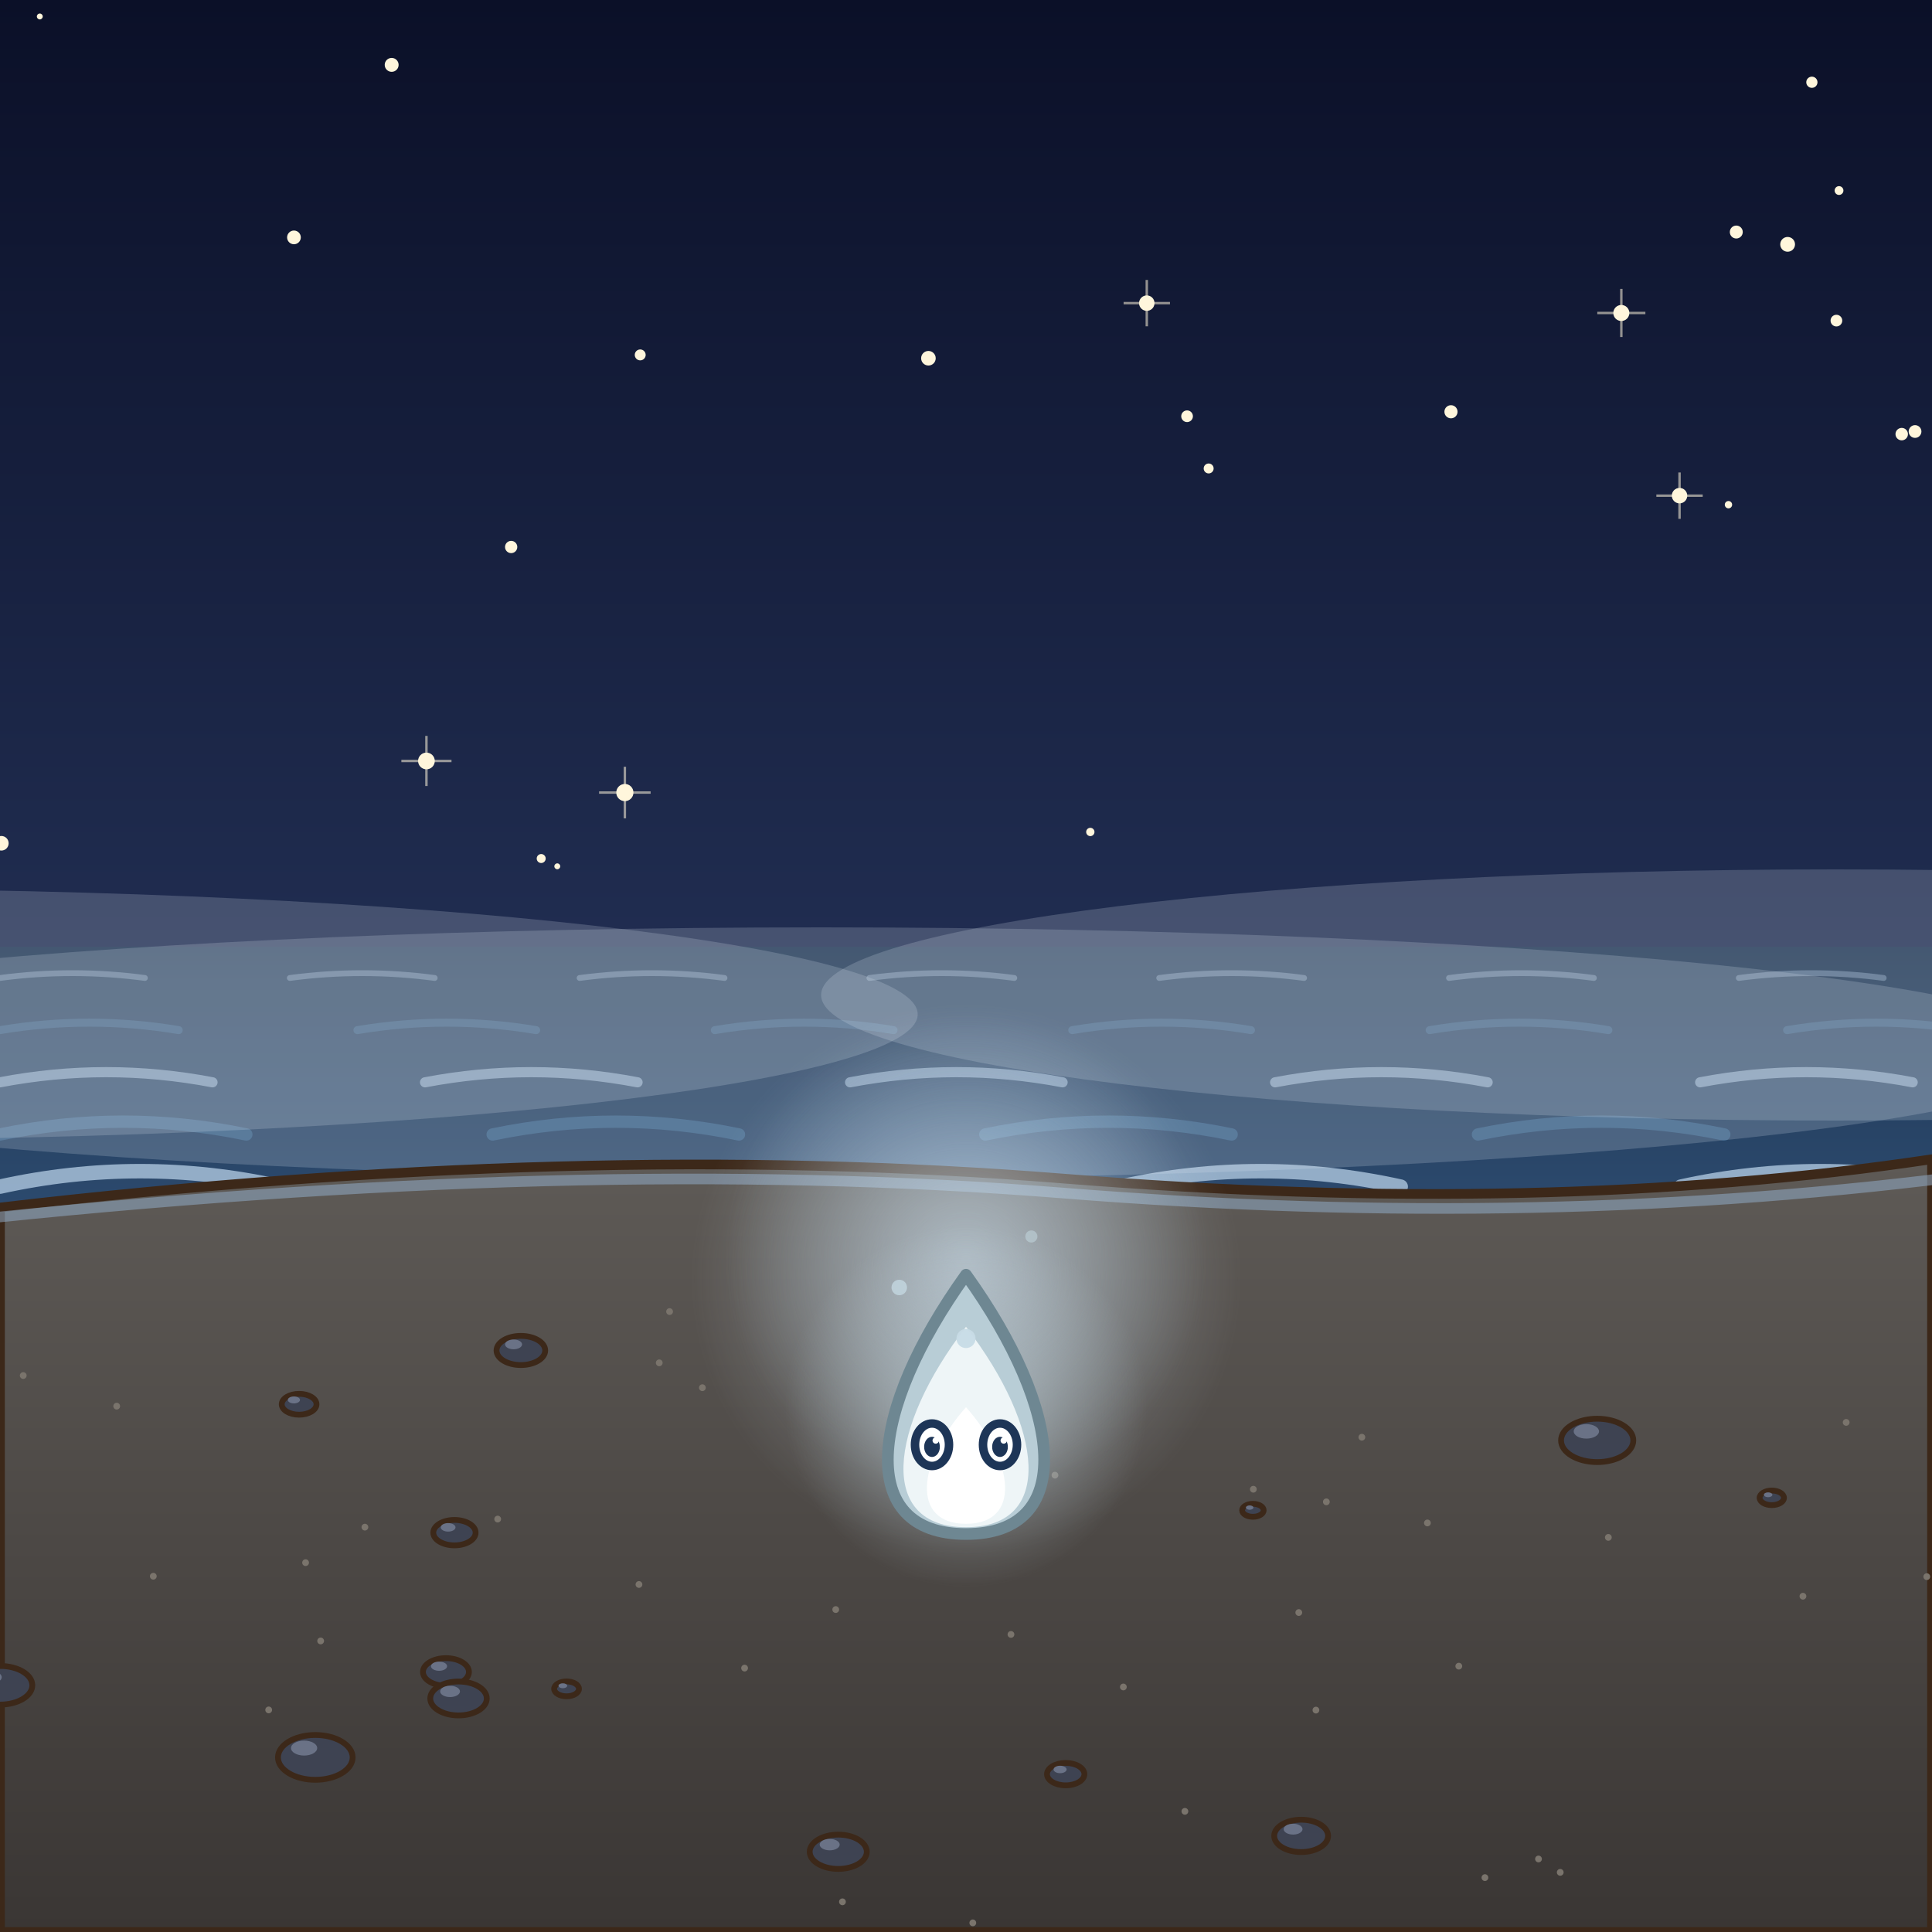
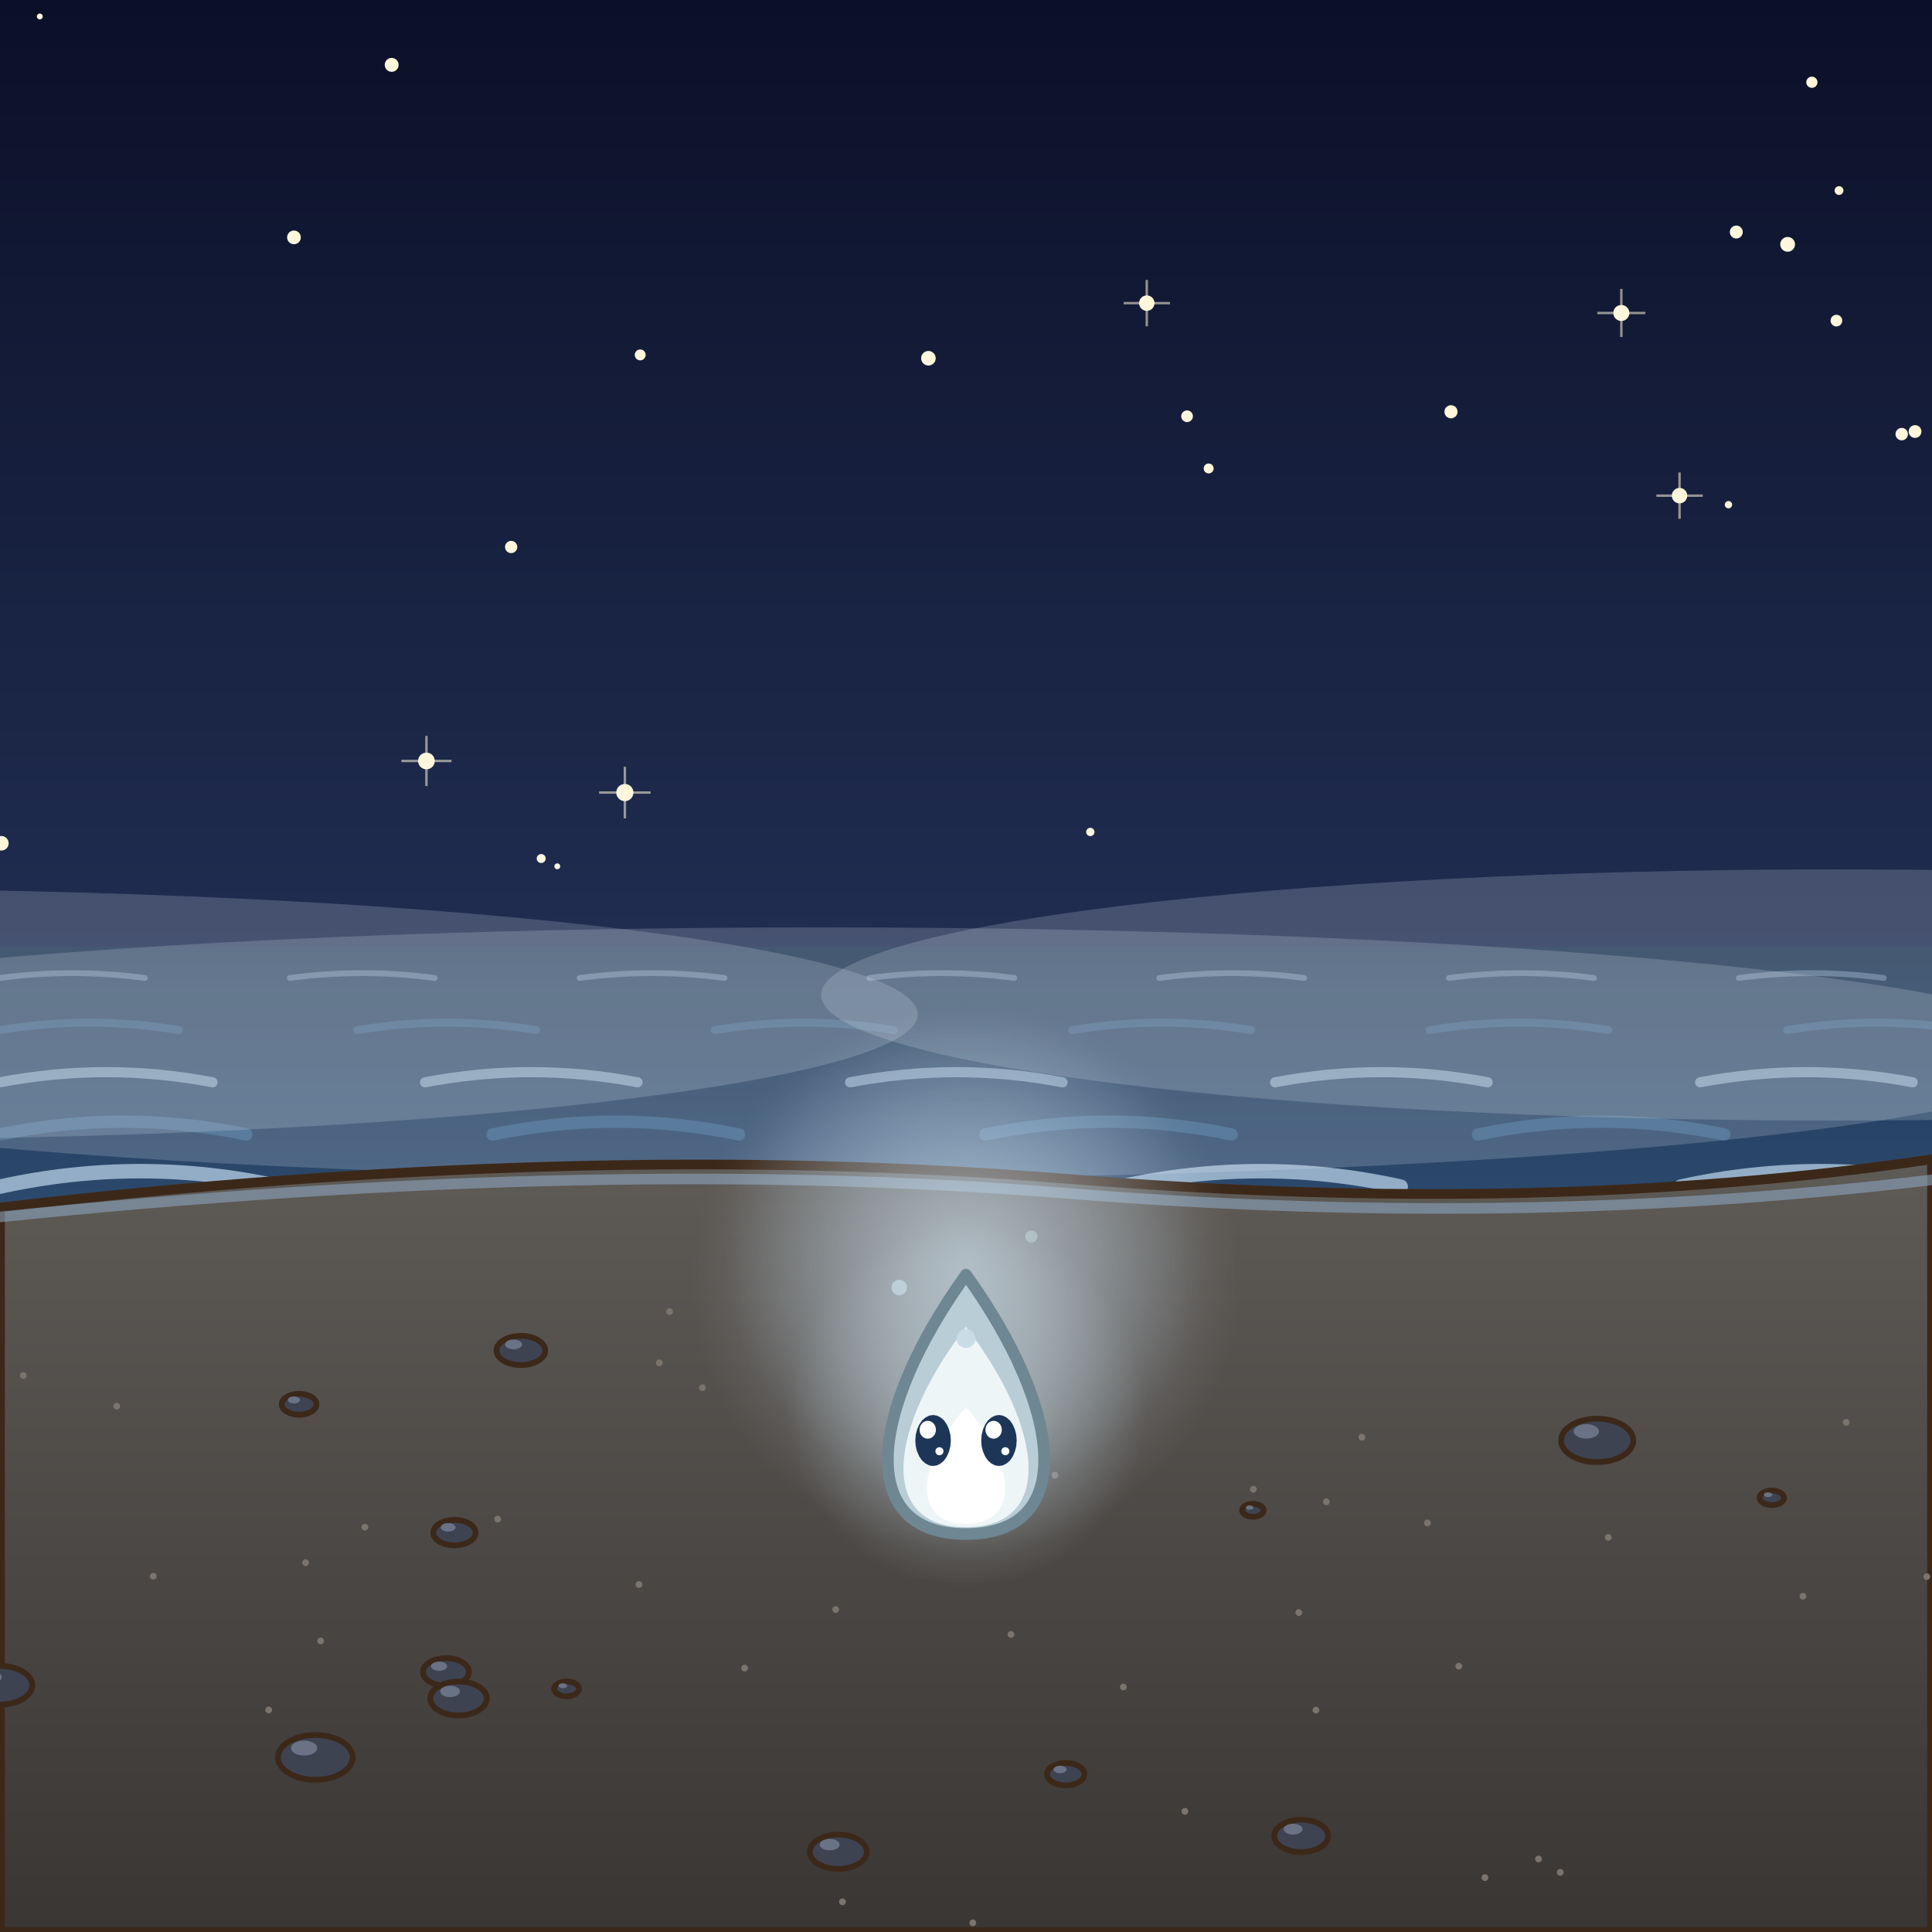
<svg xmlns="http://www.w3.org/2000/svg" width="400" height="400" viewBox="0 0 400 400">
  <defs>
    <linearGradient id="exc" x1="0" y1="0" x2="0" y2="1">
      <stop offset="0" stop-color="#0B1028" stop-opacity="1" />
      <stop offset="1" stop-color="#26355C" stop-opacity="1" />
    </linearGradient>
  </defs>
  <rect x="0" y="0" width="400" height="250" fill="url(#exc)" />
  <circle cx="0.28" cy="174.59" r="1.51" fill="#FFF6DC">
    <animate attributeName="opacity" values="1;0.25;1" dur="3.72s" begin="-1.79s" repeatCount="indefinite" />
  </circle>
  <circle cx="370.11" cy="50.59" r="1.53" fill="#FFF6DC">
    <animate attributeName="opacity" values="1;0.25;1" dur="3.92s" begin="-0.22s" repeatCount="indefinite" />
  </circle>
  <circle cx="359.48" cy="48.04" r="1.34" fill="#FFF6DC">
    <animate attributeName="opacity" values="1;0.25;1" dur="2.18s" begin="-1.89s" repeatCount="indefinite" />
  </circle>
  <circle cx="81.09" cy="13.43" r="1.44" fill="#FFF6DC">
    <animate attributeName="opacity" values="1;0.25;1" dur="4.12s" begin="-0.34s" repeatCount="indefinite" />
  </circle>
  <circle cx="396.49" cy="89.34" r="1.32" fill="#FFF6DC">
    <animate attributeName="opacity" values="1;0.25;1" dur="3.54s" begin="0s" repeatCount="indefinite" />
  </circle>
  <circle cx="380.21" cy="66.38" r="1.21" fill="#FFF6DC">
    <animate attributeName="opacity" values="1;0.25;1" dur="4.03s" begin="-3.26s" repeatCount="indefinite" />
  </circle>
  <circle cx="335.68" cy="64.8" r="1.66" fill="#FFF6DC">
    <animate attributeName="opacity" values="1;0.25;1" dur="2.63s" begin="-2.59s" repeatCount="indefinite" />
  </circle>
  <path d="M335.68,59.82 L335.68,69.78 M330.7,64.8 L340.66,64.8" stroke="#FFF6DC" stroke-width="0.5" opacity=".55" />
  <circle cx="347.73" cy="102.62" r="1.6" fill="#FFF6DC">
    <animate attributeName="opacity" values="1;0.25;1" dur="2.28s" begin="-0.56s" repeatCount="indefinite" />
  </circle>
  <path d="M347.73,97.82 L347.73,107.42 M342.93,102.62 L352.53,102.62" stroke="#FFF6DC" stroke-width="0.5" opacity=".55" />
  <circle cx="192.22" cy="74.17" r="1.51" fill="#FFF6DC">
    <animate attributeName="opacity" values="1;0.25;1" dur="3.24s" begin="-0.93s" repeatCount="indefinite" />
  </circle>
  <circle cx="245.77" cy="86.18" r="1.21" fill="#FFF6DC">
    <animate attributeName="opacity" values="1;0.25;1" dur="3.92s" begin="-2.8s" repeatCount="indefinite" />
  </circle>
  <circle cx="300.41" cy="85.25" r="1.36" fill="#FFF6DC">
    <animate attributeName="opacity" values="1;0.25;1" dur="1.84s" begin="-1.28s" repeatCount="indefinite" />
  </circle>
  <circle cx="60.86" cy="49.15" r="1.42" fill="#FFF6DC">
    <animate attributeName="opacity" values="1;0.25;1" dur="3.72s" begin="-1.9s" repeatCount="indefinite" />
  </circle>
  <circle cx="129.37" cy="164.09" r="1.78" fill="#FFF6DC">
    <animate attributeName="opacity" values="1;0.25;1" dur="1.88s" begin="-1.47s" repeatCount="indefinite" />
  </circle>
  <path d="M129.37,158.75 L129.37,169.43 M124.03,164.09 L134.71,164.09" stroke="#FFF6DC" stroke-width="0.5" opacity=".55" />
  <circle cx="380.75" cy="39.45" r="0.91" fill="#FFF6DC">
    <animate attributeName="opacity" values="1;0.25;1" dur="2.44s" begin="-1.74s" repeatCount="indefinite" />
  </circle>
  <circle cx="225.74" cy="172.25" r="0.86" fill="#FFF6DC">
    <animate attributeName="opacity" values="1;0.25;1" dur="2.21s" begin="-0.46s" repeatCount="indefinite" />
  </circle>
  <circle cx="105.83" cy="113.25" r="1.27" fill="#FFF6DC">
    <animate attributeName="opacity" values="1;0.25;1" dur="2.57s" begin="-0.23s" repeatCount="indefinite" />
  </circle>
  <circle cx="132.55" cy="73.48" r="1.13" fill="#FFF6DC">
    <animate attributeName="opacity" values="1;0.25;1" dur="3.49s" begin="-0.04s" repeatCount="indefinite" />
  </circle>
  <circle cx="115.38" cy="179.36" r="0.61" fill="#FFF6DC">
    <animate attributeName="opacity" values="1;0.25;1" dur="4.27s" begin="-3.67s" repeatCount="indefinite" />
  </circle>
  <circle cx="88.29" cy="157.55" r="1.73" fill="#FFF6DC">
    <animate attributeName="opacity" values="1;0.25;1" dur="3.64s" begin="-2.88s" repeatCount="indefinite" />
  </circle>
  <path d="M88.29,152.36 L88.29,162.74 M83.1,157.55 L93.48,157.55" stroke="#FFF6DC" stroke-width="0.5" opacity=".55" />
  <circle cx="393.73" cy="89.88" r="1.29" fill="#FFF6DC">
    <animate attributeName="opacity" values="1;0.25;1" dur="3.12s" begin="-2.5s" repeatCount="indefinite" />
  </circle>
  <circle cx="357.86" cy="104.49" r="0.76" fill="#FFF6DC">
    <animate attributeName="opacity" values="1;0.25;1" dur="2.39s" begin="-2.36s" repeatCount="indefinite" />
  </circle>
  <circle cx="8.24" cy="3.41" r="0.61" fill="#FFF6DC">
    <animate attributeName="opacity" values="1;0.25;1" dur="3.45s" begin="-1.25s" repeatCount="indefinite" />
  </circle>
  <circle cx="375.13" cy="17.03" r="1.16" fill="#FFF6DC">
    <animate attributeName="opacity" values="1;0.25;1" dur="1.95s" begin="-1.68s" repeatCount="indefinite" />
  </circle>
  <circle cx="250.24" cy="96.99" r="1.03" fill="#FFF6DC">
    <animate attributeName="opacity" values="1;0.25;1" dur="1.9s" begin="-1.65s" repeatCount="indefinite" />
  </circle>
  <circle cx="112.05" cy="177.75" r="0.93" fill="#FFF6DC">
    <animate attributeName="opacity" values="1;0.25;1" dur="3.62s" begin="-1.61s" repeatCount="indefinite" />
  </circle>
  <circle cx="237.43" cy="62.76" r="1.6" fill="#FFF6DC">
    <animate attributeName="opacity" values="1;0.25;1" dur="3s" begin="-2.69s" repeatCount="indefinite" />
  </circle>
  <path d="M237.43,57.96 L237.43,67.56 M232.63,62.76 L242.23,62.76" stroke="#FFF6DC" stroke-width="0.5" opacity=".55" />
  <defs>
    <linearGradient id="exm" x1="0" y1="0" x2="0" y2="1">
      <stop offset="0" stop-color="#1E3552" stop-opacity="1" />
      <stop offset="1" stop-color="#2C4A6E" stop-opacity="1" />
    </linearGradient>
  </defs>
  <rect x="0" y="196" width="400" height="54" fill="url(#exm)" />
  <g>
    <animateTransform attributeName="transform" type="translate" from="0 0" to="60 0" dur="6s" begin="0s" repeatCount="indefinite" />
    <path d="M-60,202.48 q15,-2 30,0 M0,202.48 q15,-2 30,0 M60,202.48 q15,-2 30,0 M120,202.48 q15,-2 30,0 M180,202.48 q15,-2 30,0 M240,202.48 q15,-2 30,0 M300,202.48 q15,-2 30,0 M360,202.48 q15,-2 30,0 M420,202.48 q15,-2 30,0 M480,202.48 q15,-2 30,0" fill="none" stroke="#9FB8D2" stroke-width="1.2" stroke-linecap="round" stroke-linejoin="round" opacity="0.42" />
  </g>
  <g>
    <animateTransform attributeName="transform" type="translate" from="0 0" to="74 0" dur="5.3s" begin="-0.7s" repeatCount="indefinite" />
    <path d="M-74,213.28 q18.5,-3.1 37,0 M0,213.28 q18.5,-3.1 37,0 M74,213.28 q18.5,-3.1 37,0 M148,213.28 q18.5,-3.1 37,0 M222,213.28 q18.5,-3.1 37,0 M296,213.28 q18.5,-3.1 37,0 M370,213.28 q18.5,-3.1 37,0 M444,213.28 q18.5,-3.1 37,0 M518,213.28 q18.5,-3.1 37,0" fill="none" stroke="#3E6890" stroke-width="1.65" stroke-linecap="round" stroke-linejoin="round" opacity="0.54" />
  </g>
  <g>
    <animateTransform attributeName="transform" type="translate" from="0 0" to="88 0" dur="4.6s" begin="-1.4s" repeatCount="indefinite" />
    <path d="M-88,224.08 q22,-4.2 44,0 M0,224.08 q22,-4.2 44,0 M88,224.08 q22,-4.2 44,0 M176,224.08 q22,-4.2 44,0 M264,224.08 q22,-4.2 44,0 M352,224.08 q22,-4.2 44,0 M440,224.08 q22,-4.2 44,0 M528,224.08 q22,-4.2 44,0" fill="none" stroke="#9FB8D2" stroke-width="2.1" stroke-linecap="round" stroke-linejoin="round" opacity="0.66" />
  </g>
  <g>
    <animateTransform attributeName="transform" type="translate" from="0 0" to="102 0" dur="3.9s" begin="-2.1s" repeatCount="indefinite" />
    <path d="M-102,234.88 q25.5,-5.3 51,0 M0,234.88 q25.5,-5.3 51,0 M102,234.88 q25.5,-5.3 51,0 M204,234.88 q25.5,-5.3 51,0 M306,234.88 q25.5,-5.3 51,0 M408,234.88 q25.5,-5.3 51,0 M510,234.88 q25.5,-5.3 51,0" fill="none" stroke="#3E6890" stroke-width="2.55" stroke-linecap="round" stroke-linejoin="round" opacity="0.78" />
  </g>
  <g>
    <animateTransform attributeName="transform" type="translate" from="0 0" to="116 0" dur="3.2s" begin="-2.8s" repeatCount="indefinite" />
    <path d="M-116,245.68 q29,-6.4 58,0 M0,245.68 q29,-6.4 58,0 M116,245.68 q29,-6.4 58,0 M232,245.68 q29,-6.4 58,0 M348,245.68 q29,-6.4 58,0 M464,245.68 q29,-6.4 58,0 M580,245.68 q29,-6.4 58,0" fill="none" stroke="#9FB8D2" stroke-width="3" stroke-linecap="round" stroke-linejoin="round" opacity="0.9" />
  </g>
  <g>
    <animateTransform attributeName="transform" type="translate" values="-30 0;30 0;-30 0" keySplines="0.45 0 0.55 1;0.45 0 0.55 1" keyTimes="0;0.5;1" calcMode="spline" dur="14s" begin="0s" repeatCount="indefinite" additive="sum" />
    <ellipse cx="-40" cy="210" rx="230" ry="26" fill="rgb(220,230,242)" opacity="0.2" />
    <ellipse cx="170" cy="218" rx="260" ry="26" fill="rgb(220,230,242)" opacity="0.2" />
    <ellipse cx="380" cy="206" rx="210" ry="26" fill="rgb(220,230,242)" opacity="0.2" />
  </g>
  <defs>
    <linearGradient id="exs" x1="0" y1="0" x2="0" y2="1">
      <stop offset="0" stop-color="#5E5A56" stop-opacity="1" />
      <stop offset="1" stop-color="#3A3634" stop-opacity="1" />
    </linearGradient>
  </defs>
  <path d="M0,250 Q120,236 220,244 Q320,252 400,240 L400,400 L0,400 Z" fill="url(#exs)" stroke="#3C2819" stroke-width="2" stroke-linejoin="round" stroke-linecap="round" />
  <g>
    <animateTransform attributeName="transform" type="translate" values="0 -3;0 4;0 -3" keySplines="0.45 0 0.55 1;0.45 0 0.55 1" keyTimes="0;0.5;1" calcMode="spline" dur="4.6s" begin="0s" repeatCount="indefinite" additive="sum" />
    <path d="M-10,253 Q120,239 220,247 Q320,255 410,243" fill="none" stroke="#8FA9C4" stroke-width="2.2" stroke-linecap="round" stroke-linejoin="round" opacity=".55" />
  </g>
  <ellipse cx="0.02" cy="348.92" rx="6.67" ry="4" fill="#3E4352" stroke="#3C2819" stroke-width="1.2" stroke-linejoin="round" stroke-linecap="round" />
  <ellipse cx="-1.98" cy="347.25" rx="2.33" ry="1.33" fill="#6A7286" stroke="none" />
  <ellipse cx="117.3" cy="349.66" rx="2.57" ry="1.54" fill="#3E4352" stroke="#3C2819" stroke-width="1.2" stroke-linejoin="round" stroke-linecap="round" />
  <ellipse cx="116.53" cy="349.02" rx="0.9" ry="0.51" fill="#6A7286" stroke="none" />
  <ellipse cx="94.09" cy="317.32" rx="4.38" ry="2.63" fill="#3E4352" stroke="#3C2819" stroke-width="1.2" stroke-linejoin="round" stroke-linecap="round" />
  <ellipse cx="92.78" cy="316.22" rx="1.53" ry="0.88" fill="#6A7286" stroke="none" />
  <ellipse cx="269.39" cy="380.1" rx="5.58" ry="3.35" fill="#3E4352" stroke="#3C2819" stroke-width="1.2" stroke-linejoin="round" stroke-linecap="round" />
  <ellipse cx="267.72" cy="378.71" rx="1.95" ry="1.12" fill="#6A7286" stroke="none" />
  <ellipse cx="61.93" cy="290.74" rx="3.6" ry="2.16" fill="#3E4352" stroke="#3C2819" stroke-width="1.2" stroke-linejoin="round" stroke-linecap="round" />
  <ellipse cx="60.85" cy="289.84" rx="1.26" ry="0.72" fill="#6A7286" stroke="none" />
  <ellipse cx="259.4" cy="312.69" rx="2.23" ry="1.34" fill="#3E4352" stroke="#3C2819" stroke-width="1.2" stroke-linejoin="round" stroke-linecap="round" />
  <ellipse cx="258.73" cy="312.13" rx="0.78" ry="0.45" fill="#6A7286" stroke="none" />
  <ellipse cx="366.83" cy="310.11" rx="2.52" ry="1.51" fill="#3E4352" stroke="#3C2819" stroke-width="1.2" stroke-linejoin="round" stroke-linecap="round" />
  <ellipse cx="366.07" cy="309.48" rx="0.88" ry="0.5" fill="#6A7286" stroke="none" />
  <ellipse cx="173.55" cy="383.39" rx="5.91" ry="3.55" fill="#3E4352" stroke="#3C2819" stroke-width="1.2" stroke-linejoin="round" stroke-linecap="round" />
  <ellipse cx="171.78" cy="381.91" rx="2.07" ry="1.18" fill="#6A7286" stroke="none" />
  <ellipse cx="92.33" cy="346.16" rx="4.76" ry="2.86" fill="#3E4352" stroke="#3C2819" stroke-width="1.2" stroke-linejoin="round" stroke-linecap="round" />
  <ellipse cx="90.9" cy="344.97" rx="1.67" ry="0.95" fill="#6A7286" stroke="none" />
  <ellipse cx="107.84" cy="279.6" rx="5.04" ry="3.02" fill="#3E4352" stroke="#3C2819" stroke-width="1.2" stroke-linejoin="round" stroke-linecap="round" />
  <ellipse cx="106.33" cy="278.34" rx="1.76" ry="1.01" fill="#6A7286" stroke="none" />
  <ellipse cx="220.64" cy="367.32" rx="3.87" ry="2.32" fill="#3E4352" stroke="#3C2819" stroke-width="1.2" stroke-linejoin="round" stroke-linecap="round" />
  <ellipse cx="219.48" cy="366.35" rx="1.35" ry="0.77" fill="#6A7286" stroke="none" />
  <ellipse cx="94.93" cy="351.65" rx="5.85" ry="3.51" fill="#3E4352" stroke="#3C2819" stroke-width="1.2" stroke-linejoin="round" stroke-linecap="round" />
  <ellipse cx="93.18" cy="350.19" rx="2.05" ry="1.17" fill="#6A7286" stroke="none" />
  <ellipse cx="65.28" cy="363.85" rx="7.73" ry="4.64" fill="#3E4352" stroke="#3C2819" stroke-width="1.2" stroke-linejoin="round" stroke-linecap="round" />
  <ellipse cx="62.96" cy="361.92" rx="2.71" ry="1.55" fill="#6A7286" stroke="none" />
  <ellipse cx="330.68" cy="298.22" rx="7.48" ry="4.49" fill="#3E4352" stroke="#3C2819" stroke-width="1.2" stroke-linejoin="round" stroke-linecap="round" />
  <ellipse cx="328.44" cy="296.35" rx="2.62" ry="1.5" fill="#6A7286" stroke="none" />
  <circle cx="245.32" cy="375.02" r="0.7" fill="#7A746C" />
  <circle cx="103.04" cy="314.51" r="0.7" fill="#7A746C" />
  <circle cx="63.27" cy="323.53" r="0.7" fill="#7A746C" />
  <circle cx="145.42" cy="287.31" r="0.7" fill="#7A746C" />
  <circle cx="332.99" cy="318.3" r="0.7" fill="#7A746C" />
  <circle cx="75.55" cy="316.18" r="0.7" fill="#7A746C" />
  <circle cx="318.53" cy="384.88" r="0.7" fill="#7A746C" />
  <circle cx="173.03" cy="333.24" r="0.7" fill="#7A746C" />
  <circle cx="218.42" cy="305.42" r="0.7" fill="#7A746C" />
  <circle cx="209.31" cy="338.39" r="0.7" fill="#7A746C" />
  <circle cx="232.58" cy="349.27" r="0.7" fill="#7A746C" />
  <circle cx="373.28" cy="330.48" r="0.7" fill="#7A746C" />
  <circle cx="132.29" cy="328.05" r="0.7" fill="#7A746C" />
  <circle cx="295.53" cy="315.31" r="0.7" fill="#7A746C" />
  <circle cx="201.41" cy="398.11" r="0.7" fill="#7A746C" />
  <circle cx="154.16" cy="345.36" r="0.7" fill="#7A746C" />
  <circle cx="259.49" cy="308.33" r="0.7" fill="#7A746C" />
  <circle cx="281.96" cy="297.56" r="0.7" fill="#7A746C" />
  <circle cx="323.03" cy="387.65" r="0.7" fill="#7A746C" />
  <circle cx="55.63" cy="354.02" r="0.7" fill="#7A746C" />
  <circle cx="31.74" cy="326.34" r="0.7" fill="#7A746C" />
  <circle cx="136.49" cy="282.16" r="0.7" fill="#7A746C" />
  <circle cx="272.45" cy="354.06" r="0.7" fill="#7A746C" />
  <circle cx="398.92" cy="326.43" r="0.7" fill="#7A746C" />
  <circle cx="66.39" cy="339.74" r="0.7" fill="#7A746C" />
  <circle cx="302.03" cy="344.96" r="0.7" fill="#7A746C" />
  <circle cx="382.23" cy="294.49" r="0.7" fill="#7A746C" />
  <circle cx="24.16" cy="291.13" r="0.7" fill="#7A746C" />
  <circle cx="138.63" cy="271.55" r="0.7" fill="#7A746C" />
  <circle cx="274.61" cy="310.94" r="0.7" fill="#7A746C" />
  <circle cx="174.42" cy="393.75" r="0.7" fill="#7A746C" />
  <circle cx="307.44" cy="388.74" r="0.7" fill="#7A746C" />
  <circle cx="4.81" cy="284.79" r="0.7" fill="#7A746C" />
  <circle cx="268.9" cy="333.86" r="0.7" fill="#7A746C" />
  <g transform="translate(200 300)">
    <g opacity="1">
      <animate attributeName="opacity" values="1;1;0;0;1" keyTimes="0;0.49;0.5;0.99;1" calcMode="discrete" dur="6s" repeatCount="indefinite" />
      <animateMotion dur="6s" repeatCount="indefinite" path="M100,0 A100,58 0 0 0 -100,0 A100,58 0 0 0 100,0" />
      <defs>
        <radialGradient id="exH1" cx="0.5" cy="0.5" r="0.5">
          <stop offset="0" stop-color="rgb(200,225,240)" stop-opacity="0.45" />
          <stop offset="1" stop-color="rgb(200,225,240)" stop-opacity="0" />
        </radialGradient>
      </defs>
      <circle cx="0" cy="-40" r="50" fill="url(#exH1)">
        <animate attributeName="r" values="42.5;55;42.5" dur="2.6s" begin="0s" repeatCount="indefinite" />
      </circle>
      <defs>
        <radialGradient id="exB1" cx="0.5" cy="0.5" r="0.5">
          <stop offset="0" stop-color="rgb(220,236,250)" stop-opacity="0.45" />
          <stop offset="1" stop-color="rgb(220,236,250)" stop-opacity="0" />
        </radialGradient>
      </defs>
      <circle cx="0" cy="-35.2" r="57.2" fill="url(#exB1)">
        <animate attributeName="r" values="48.62;62.92;48.62" dur="1.6s" begin="0s" repeatCount="indefinite" />
      </circle>
      <g transform="translate(0 0)">
        <g>
          <animateTransform attributeName="transform" type="translate" values="0 0;0 -7.04;0 0" keySplines="0.45 0 0.55 1;0.45 0 0.55 1" keyTimes="0;0.5;1" calcMode="spline" dur="1.6s" begin="0s" repeatCount="indefinite" additive="sum" />
          <animateTransform attributeName="transform" type="rotate" values="-3;3;-3" keySplines="0.45 0 0.55 1;0.45 0 0.55 1" keyTimes="0;0.5;1" calcMode="spline" dur="2.56s" begin="0s" repeatCount="indefinite" additive="sum" />
          <g transform="translate(-44 -70.4) scale(2.2)">
            <defs>
              <radialGradient id="bhs00">
                <stop offset="0" stop-color="rgb(200,220,230)" stop-opacity="0.55" />
                <stop offset="1" stop-color="rgb(200,220,230)" stop-opacity="0" />
              </radialGradient>
            </defs>
            <circle cx="20" cy="28" r="17" fill="url(#bhs00)" />
            <path d="M20,40 C30.4,40 29.2,28.4 20,15.6 C10.8,28.4 9.6,40 20,40 Z" fill="#B8CDD6" stroke="#6E8792" stroke-width="1.1" stroke-linejoin="round" stroke-linecap="round" />
            <path d="M20,39.36 C28.32,39.36 27.36,30.08 20,20.5 C12.64,30.08 11.68,39.36 20,39.36 Z" fill="#EEF5F7" stroke="none" />
            <path d="M20,39.04 C25.2,39.04 24.6,33.24 20,28.07 C15.4,33.24 14.8,39.04 20,39.04 Z" fill="#FFFFFF" stroke="none" />
            <ellipse cx="20" cy="21.6" rx="0.9" ry="0.9" fill-opacity="0.95" fill="rgb(200,220,230)" stroke="none" />
            <ellipse cx="13.72" cy="16.8" rx="0.73" ry="0.73" fill-opacity="0.72" fill="rgb(200,220,230)" stroke="none" />
            <ellipse cx="26.15" cy="12" rx="0.57" ry="0.57" fill-opacity="0.48" fill="rgb(200,220,230)" stroke="none" />
-             <ellipse cx="16.8" cy="31.6" rx="1.6" ry="2" fill="#FFFFFF" stroke="#1D3557" stroke-width="0.8" stroke-linejoin="round" stroke-linecap="round" />
-             <ellipse cx="16.8" cy="31.8" rx="0.74" ry="0.95" fill="#1D3557" stroke="none" />
-             <ellipse cx="17.15" cy="31.2" rx="0.3" ry="0.3" fill="#FFFFFF" stroke="none" />
-             <ellipse cx="23.2" cy="31.6" rx="1.6" ry="2" fill="#FFFFFF" stroke="#1D3557" stroke-width="0.8" stroke-linejoin="round" stroke-linecap="round" />
-             <ellipse cx="23.2" cy="31.8" rx="0.74" ry="0.95" fill="#1D3557" stroke="none" />
-             <ellipse cx="23.55" cy="31.2" rx="0.3" ry="0.3" fill="#FFFFFF" stroke="none" />
+             <path d="M18.57,31.2 L18.53,31.73 L18.4,32.24 L18.2,32.7 L17.94,33.08 L17.62,33.36 L17.27,33.54 L16.9,33.6 L16.53,33.54 L16.18,33.36 L15.86,33.08 L15.6,32.7 L15.4,32.24 L15.27,31.73 L15.23,31.2 L15.27,30.67 L15.4,30.16 L15.6,29.7 L15.86,29.32 L16.18,29.04 L16.53,28.86 L16.9,28.8 L17.27,28.86 L17.62,29.04 L17.94,29.32 L18.2,29.7 L18.4,30.16 L18.53,30.67 Z" fill="#1D3557" />
+             <ellipse cx="16.4" cy="30.19" rx="0.77" ry="0.84" fill="#FFFFFF" stroke="none" />
+             <ellipse cx="17.5" cy="32.21" rx="0.38" ry="0.38" fill="#FFFFFF" stroke="none" />
+             <path d="M24.77,31.2 L24.73,31.73 L24.6,32.24 L24.4,32.7 L24.14,33.08 L23.82,33.36 L23.47,33.54 L23.1,33.6 L22.73,33.54 L22.38,33.36 L22.06,33.08 L21.8,32.7 L21.6,32.24 L21.47,31.73 L21.43,31.2 L21.47,30.67 L21.6,30.16 L21.8,29.7 L22.06,29.32 L22.38,29.04 L22.73,28.86 L23.1,28.8 L23.47,28.86 L23.82,29.04 L24.14,29.32 L24.4,29.7 L24.6,30.16 L24.73,30.67 Z" fill="#1D3557" />
+             <ellipse cx="22.6" cy="30.19" rx="0.77" ry="0.84" fill="#FFFFFF" stroke="none" />
+             <ellipse cx="23.7" cy="32.21" rx="0.38" ry="0.38" fill="#FFFFFF" stroke="none" />
          </g>
        </g>
      </g>
    </g>
  </g>
</svg>
